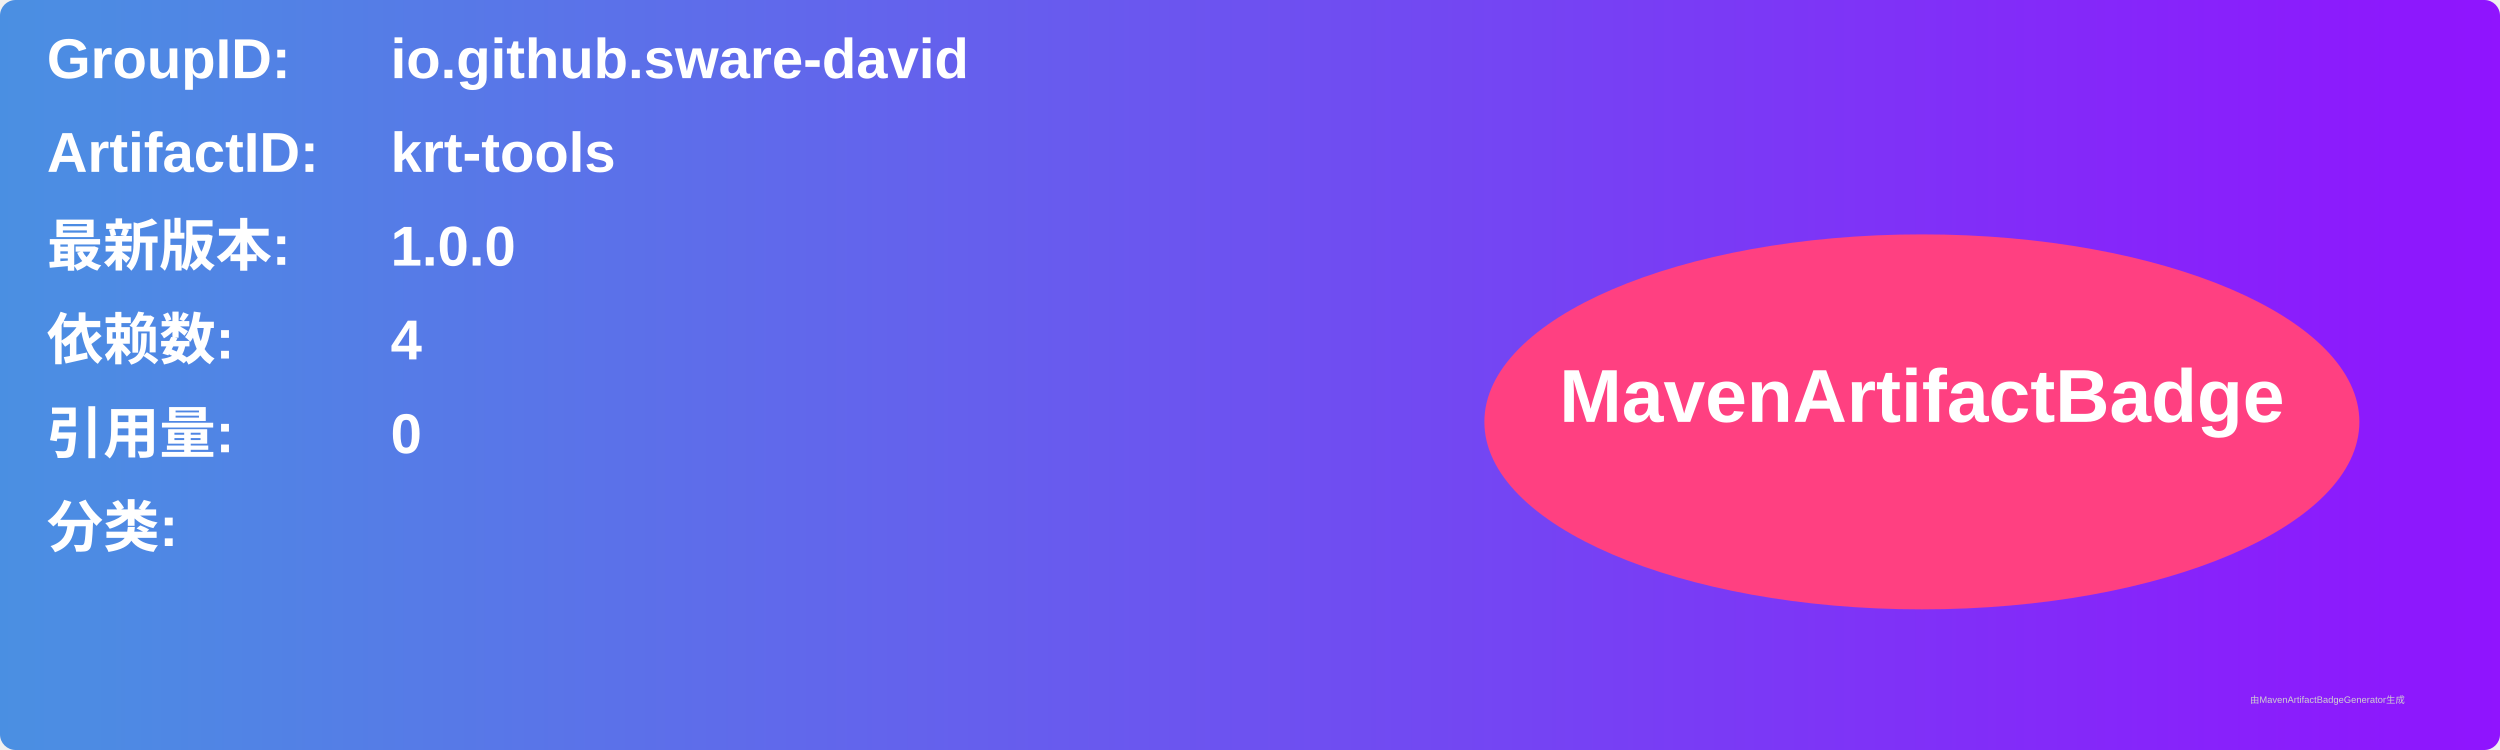
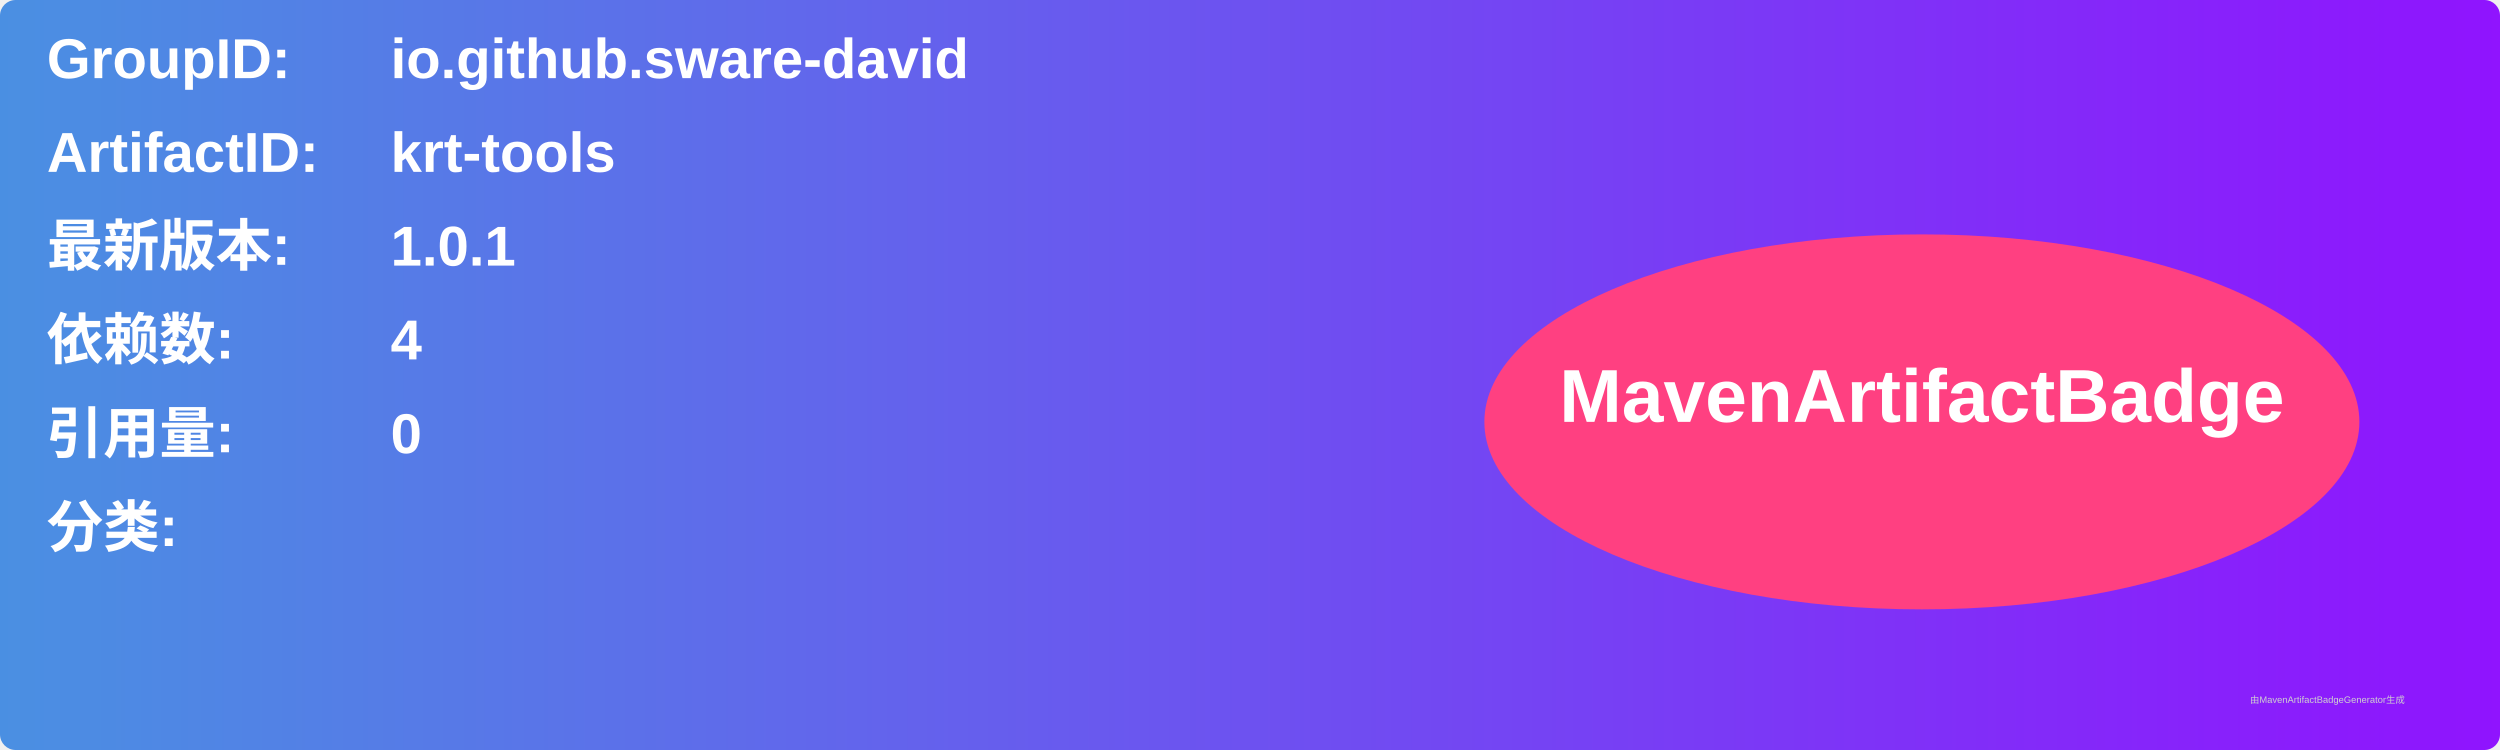
<svg xmlns="http://www.w3.org/2000/svg" width="800" height="240" viewBox="0 0 800 240">
  <linearGradient id="grad" x1="0%" y1="0%" x2="100%" y2="0%">
    <stop offset="0%" stop-color="#4a90e2" />
    <stop offset="100%" stop-color="#9013fe" />
  </linearGradient>
  <rect width="100%" height="100%" rx="5" ry="5" fill="url(#grad)" />
  <g transform="translate(15, 15)">
    <text x="0" y="10" font-family="Arial" font-size="18" fill="white" font-weight="bold" width="260">GroupID:</text>
    <text x="110" y="10" font-family="Arial" font-size="18" fill="white" font-weight="bold" width="460">io.github.sware-david</text>
    <text x="0" y="40" font-family="Arial" font-size="18" fill="white" font-weight="bold" width="260">ArtifactID:</text>
    <text x="110" y="40" font-family="Arial" font-size="18" fill="white" font-weight="bold" width="460">krt-tools</text>
    <text x="0" y="70" font-family="Arial" font-size="18" fill="white" font-weight="bold">最新版本:</text>
    <text x="110" y="70" font-family="Arial" font-size="18" fill="white" font-weight="bold">
-       <tspan font-weight="bold">1.0.0</tspan>
+       <tspan font-weight="bold">1.0.1</tspan>
    </text>
    <text x="0" y="100" font-family="Arial" font-size="18" fill="white" font-weight="bold">依赖数: </text>
    <text x="110" y="100" font-family="Arial" font-size="18" fill="white">
      <tspan font-weight="bold">4</tspan>
    </text>
    <text x="0" y="130" font-family="Arial" font-size="18" fill="white" font-weight="bold">引用量: </text>
    <text x="110" y="130" font-family="Arial" font-size="18" fill="white">
      <tspan font-weight="bold">0</tspan>
    </text>
    <text x="0" y="160" font-family="Arial" font-size="18" fill="white" font-weight="bold">分类:</text>
    <text x="10" y="190" font-family="Arial" font-size="10" fill="white">
      <tspan font-weight="bold" />
    </text>
    <ellipse cx="600" cy="120" rx="140" ry="60" fill="#ff4081" />
    <text x="600" y="120" text-anchor="middle" font-family="Arial" font-size="24" fill="white" font-weight="bold">MavenArtifactBadge</text>
  </g>
  <text x="720" y="225" font-family="Arial" font-size="3" fill="#d0d0d0">由MavenArtifactBadgeGenerator生成</text>
</svg>
